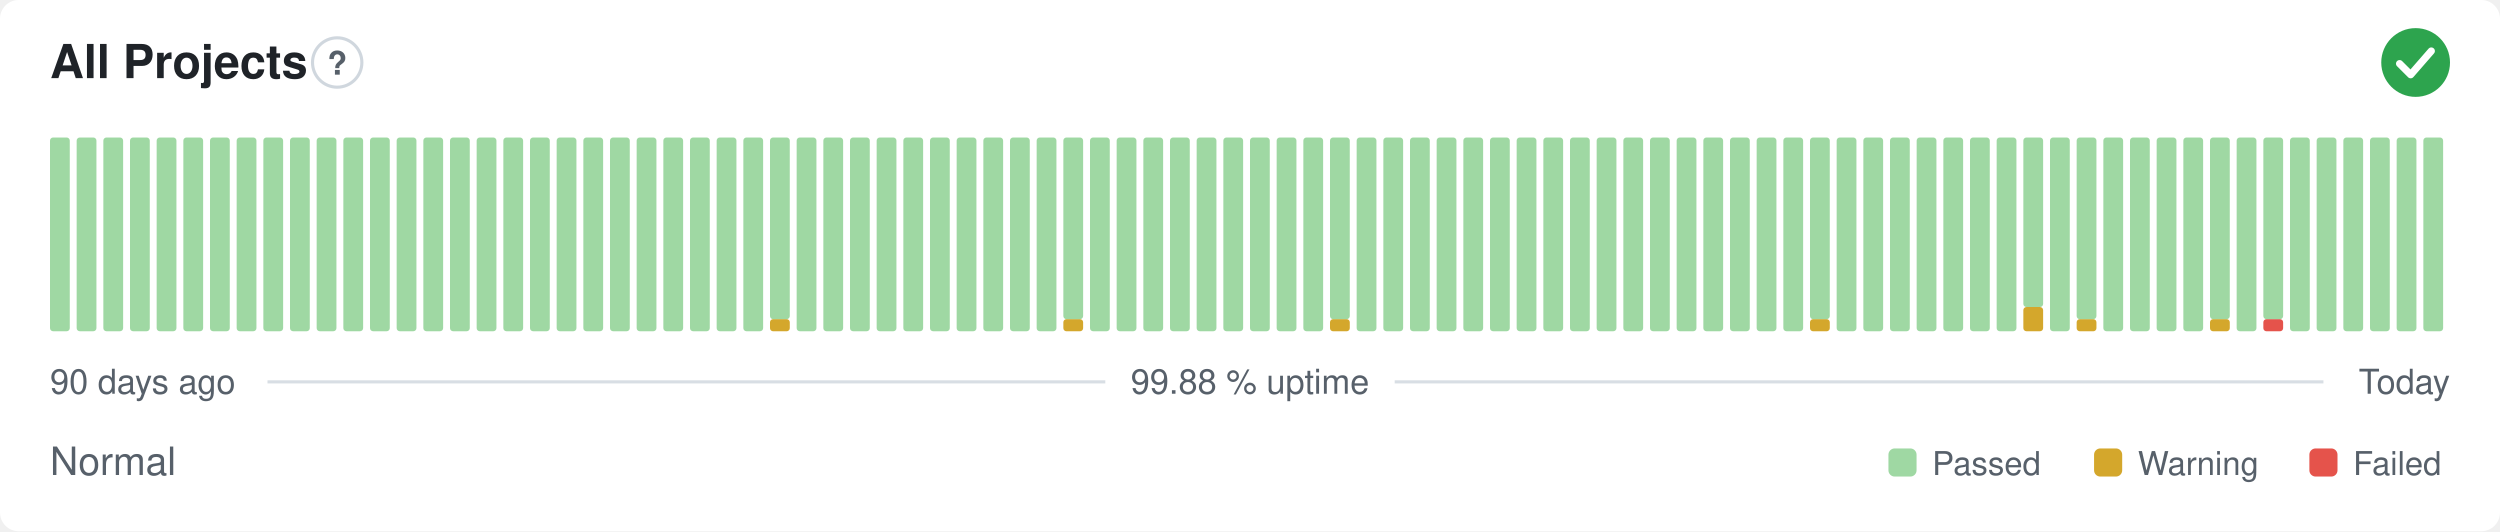
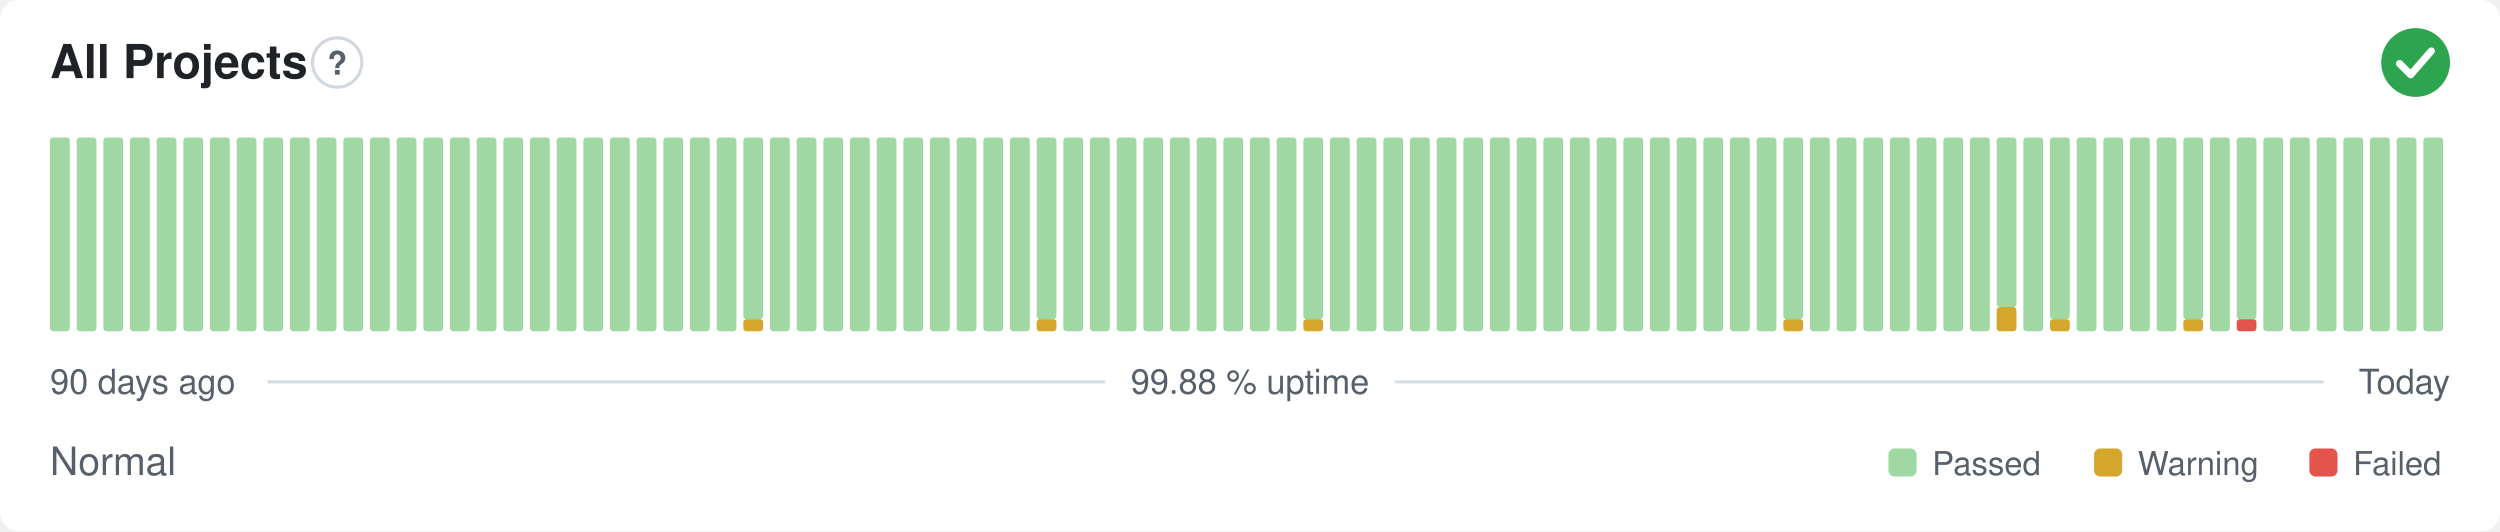
<svg xmlns="http://www.w3.org/2000/svg" width="800" height="170" viewBox="0 0 800 170" role="img" aria-label="All Projects: Normal, 99.88 % uptime over the last 90 days" font-family="-apple-system,BlinkMacSystemFont,'Segoe UI',Helvetica,Arial,sans-serif">
  <style>
    @media (prefers-color-scheme: dark) {
      .bg { fill: #0d1117 }
      .title { fill: #e6edf3 }
      .muted { fill: #8b949e }
      .hint { stroke: #30363d }
      .rule { stroke: #30363d }
      .nodata { fill: #21262d }
    }
  </style>
  <rect class="bg" width="800" height="170" rx="6" fill="#ffffff" />
  <text class="title" x="16" y="25" font-size="15" font-weight="600" fill="#1f2328">All Projects</text>
  <circle class="hint" cx="107.9" cy="20" r="7.9" fill="none" stroke="#d0d7de" stroke-width="1" />
  <text class="muted" x="107.9" y="23.9" text-anchor="middle" font-size="10.4" font-weight="700" fill="#57606a">?</text>
  <circle cx="773" cy="20" r="11" fill="#2da44e" />
  <path d="M767.87 20.37l3.54 3.54 6.60 -7.58" fill="none" stroke="#fff" stroke-width="2.31" stroke-linecap="round" stroke-linejoin="round" />
  <rect x="16.00" y="44.00" width="6.33" height="62.00" rx="1" fill="#9fd8a3" />
  <rect x="24.53" y="44.00" width="6.33" height="62.00" rx="1" fill="#9fd8a3" />
  <rect x="33.07" y="44.00" width="6.33" height="62.00" rx="1" fill="#9fd8a3" />
  <rect x="41.60" y="44.00" width="6.33" height="62.00" rx="1" fill="#9fd8a3" />
  <rect x="50.13" y="44.00" width="6.33" height="62.00" rx="1" fill="#9fd8a3" />
  <rect x="58.67" y="44.00" width="6.33" height="62.00" rx="1" fill="#9fd8a3" />
  <rect x="67.20" y="44.00" width="6.33" height="62.00" rx="1" fill="#9fd8a3" />
  <rect x="75.73" y="44.00" width="6.33" height="62.00" rx="1" fill="#9fd8a3" />
  <rect x="84.27" y="44.00" width="6.33" height="62.00" rx="1" fill="#9fd8a3" />
  <rect x="92.80" y="44.00" width="6.33" height="62.00" rx="1" fill="#9fd8a3" />
  <rect x="101.33" y="44.00" width="6.33" height="62.00" rx="1" fill="#9fd8a3" />
  <rect x="109.87" y="44.00" width="6.33" height="62.00" rx="1" fill="#9fd8a3" />
  <rect x="118.40" y="44.00" width="6.33" height="62.00" rx="1" fill="#9fd8a3" />
  <rect x="126.93" y="44.00" width="6.33" height="62.00" rx="1" fill="#9fd8a3" />
  <rect x="135.47" y="44.00" width="6.33" height="62.00" rx="1" fill="#9fd8a3" />
  <rect x="144.00" y="44.00" width="6.33" height="62.00" rx="1" fill="#9fd8a3" />
  <rect x="152.53" y="44.00" width="6.33" height="62.00" rx="1" fill="#9fd8a3" />
  <rect x="161.07" y="44.00" width="6.33" height="62.00" rx="1" fill="#9fd8a3" />
  <rect x="169.60" y="44.00" width="6.33" height="62.00" rx="1" fill="#9fd8a3" />
  <rect x="178.13" y="44.00" width="6.33" height="62.00" rx="1" fill="#9fd8a3" />
  <rect x="186.67" y="44.00" width="6.33" height="62.00" rx="1" fill="#9fd8a3" />
  <rect x="195.20" y="44.00" width="6.33" height="62.00" rx="1" fill="#9fd8a3" />
  <rect x="203.73" y="44.00" width="6.33" height="62.00" rx="1" fill="#9fd8a3" />
  <rect x="212.27" y="44.00" width="6.33" height="62.00" rx="1" fill="#9fd8a3" />
  <rect x="220.80" y="44.00" width="6.33" height="62.00" rx="1" fill="#9fd8a3" />
  <rect x="229.33" y="44.00" width="6.33" height="62.00" rx="1" fill="#9fd8a3" />
-   <rect x="237.87" y="44.00" width="6.33" height="62.00" rx="1" fill="#9fd8a3" />
-   <rect x="246.40" y="102.13" width="6.33" height="3.88" rx="1" fill="#d4a72c" />
-   <rect x="246.40" y="44.00" width="6.33" height="58.13" rx="1" fill="#9fd8a3" />
+   <rect x="237.87" y="102.13" width="6.33" height="3.88" rx="1" fill="#d4a72c" />
+   <rect x="237.87" y="44.00" width="6.33" height="58.13" rx="1" fill="#9fd8a3" />
+   <rect x="246.40" y="44.00" width="6.33" height="62.00" rx="1" fill="#9fd8a3" />
  <rect x="254.93" y="44.00" width="6.33" height="62.00" rx="1" fill="#9fd8a3" />
  <rect x="263.47" y="44.00" width="6.33" height="62.00" rx="1" fill="#9fd8a3" />
  <rect x="272.00" y="44.00" width="6.33" height="62.00" rx="1" fill="#9fd8a3" />
  <rect x="280.53" y="44.00" width="6.33" height="62.00" rx="1" fill="#9fd8a3" />
  <rect x="289.07" y="44.00" width="6.33" height="62.00" rx="1" fill="#9fd8a3" />
  <rect x="297.60" y="44.00" width="6.33" height="62.00" rx="1" fill="#9fd8a3" />
  <rect x="306.13" y="44.00" width="6.33" height="62.00" rx="1" fill="#9fd8a3" />
  <rect x="314.67" y="44.00" width="6.33" height="62.00" rx="1" fill="#9fd8a3" />
  <rect x="323.20" y="44.00" width="6.33" height="62.00" rx="1" fill="#9fd8a3" />
-   <rect x="331.73" y="44.00" width="6.33" height="62.00" rx="1" fill="#9fd8a3" />
-   <rect x="340.27" y="102.13" width="6.33" height="3.88" rx="1" fill="#d4a72c" />
-   <rect x="340.27" y="44.00" width="6.33" height="58.13" rx="1" fill="#9fd8a3" />
+   <rect x="331.73" y="102.13" width="6.33" height="3.88" rx="1" fill="#d4a72c" />
+   <rect x="331.73" y="44.00" width="6.33" height="58.13" rx="1" fill="#9fd8a3" />
+   <rect x="340.27" y="44.00" width="6.33" height="62.00" rx="1" fill="#9fd8a3" />
  <rect x="348.80" y="44.00" width="6.33" height="62.00" rx="1" fill="#9fd8a3" />
  <rect x="357.33" y="44.00" width="6.33" height="62.00" rx="1" fill="#9fd8a3" />
  <rect x="365.87" y="44.00" width="6.33" height="62.00" rx="1" fill="#9fd8a3" />
  <rect x="374.40" y="44.00" width="6.33" height="62.00" rx="1" fill="#9fd8a3" />
  <rect x="382.93" y="44.00" width="6.33" height="62.00" rx="1" fill="#9fd8a3" />
  <rect x="391.47" y="44.00" width="6.33" height="62.00" rx="1" fill="#9fd8a3" />
  <rect x="400.00" y="44.00" width="6.33" height="62.00" rx="1" fill="#9fd8a3" />
  <rect x="408.53" y="44.00" width="6.33" height="62.00" rx="1" fill="#9fd8a3" />
-   <rect x="417.07" y="44.00" width="6.33" height="62.00" rx="1" fill="#9fd8a3" />
-   <rect x="425.60" y="102.13" width="6.33" height="3.88" rx="1" fill="#d4a72c" />
-   <rect x="425.60" y="44.00" width="6.33" height="58.13" rx="1" fill="#9fd8a3" />
+   <rect x="417.07" y="102.13" width="6.33" height="3.88" rx="1" fill="#d4a72c" />
+   <rect x="417.07" y="44.00" width="6.33" height="58.13" rx="1" fill="#9fd8a3" />
+   <rect x="425.60" y="44.00" width="6.33" height="62.00" rx="1" fill="#9fd8a3" />
  <rect x="434.13" y="44.00" width="6.33" height="62.00" rx="1" fill="#9fd8a3" />
  <rect x="442.67" y="44.00" width="6.33" height="62.00" rx="1" fill="#9fd8a3" />
  <rect x="451.20" y="44.00" width="6.33" height="62.00" rx="1" fill="#9fd8a3" />
  <rect x="459.73" y="44.00" width="6.33" height="62.00" rx="1" fill="#9fd8a3" />
  <rect x="468.27" y="44.00" width="6.33" height="62.00" rx="1" fill="#9fd8a3" />
  <rect x="476.80" y="44.00" width="6.33" height="62.00" rx="1" fill="#9fd8a3" />
  <rect x="485.33" y="44.00" width="6.33" height="62.00" rx="1" fill="#9fd8a3" />
  <rect x="493.87" y="44.00" width="6.33" height="62.00" rx="1" fill="#9fd8a3" />
  <rect x="502.40" y="44.00" width="6.33" height="62.00" rx="1" fill="#9fd8a3" />
  <rect x="510.93" y="44.00" width="6.33" height="62.00" rx="1" fill="#9fd8a3" />
  <rect x="519.47" y="44.00" width="6.33" height="62.00" rx="1" fill="#9fd8a3" />
  <rect x="528.00" y="44.00" width="6.33" height="62.00" rx="1" fill="#9fd8a3" />
  <rect x="536.53" y="44.00" width="6.33" height="62.00" rx="1" fill="#9fd8a3" />
  <rect x="545.07" y="44.00" width="6.33" height="62.00" rx="1" fill="#9fd8a3" />
  <rect x="553.60" y="44.00" width="6.33" height="62.00" rx="1" fill="#9fd8a3" />
  <rect x="562.13" y="44.00" width="6.33" height="62.00" rx="1" fill="#9fd8a3" />
-   <rect x="570.67" y="44.00" width="6.33" height="62.00" rx="1" fill="#9fd8a3" />
-   <rect x="579.20" y="102.13" width="6.33" height="3.88" rx="1" fill="#d4a72c" />
-   <rect x="579.20" y="44.00" width="6.33" height="58.13" rx="1" fill="#9fd8a3" />
+   <rect x="570.67" y="102.13" width="6.33" height="3.88" rx="1" fill="#d4a72c" />
+   <rect x="570.67" y="44.00" width="6.33" height="58.13" rx="1" fill="#9fd8a3" />
+   <rect x="579.20" y="44.00" width="6.33" height="62.00" rx="1" fill="#9fd8a3" />
  <rect x="587.73" y="44.00" width="6.33" height="62.00" rx="1" fill="#9fd8a3" />
  <rect x="596.27" y="44.00" width="6.33" height="62.00" rx="1" fill="#9fd8a3" />
  <rect x="604.80" y="44.00" width="6.33" height="62.00" rx="1" fill="#9fd8a3" />
  <rect x="613.33" y="44.00" width="6.33" height="62.00" rx="1" fill="#9fd8a3" />
  <rect x="621.87" y="44.00" width="6.33" height="62.00" rx="1" fill="#9fd8a3" />
  <rect x="630.40" y="44.00" width="6.33" height="62.00" rx="1" fill="#9fd8a3" />
-   <rect x="638.93" y="44.00" width="6.33" height="62.00" rx="1" fill="#9fd8a3" />
-   <rect x="647.47" y="98.25" width="6.33" height="7.75" rx="1" fill="#d4a72c" />
-   <rect x="647.47" y="44.00" width="6.33" height="54.25" rx="1" fill="#9fd8a3" />
-   <rect x="656.00" y="44.00" width="6.33" height="62.00" rx="1" fill="#9fd8a3" />
-   <rect x="664.53" y="102.13" width="6.33" height="3.88" rx="1" fill="#d4a72c" />
-   <rect x="664.53" y="44.00" width="6.33" height="58.13" rx="1" fill="#9fd8a3" />
+   <rect x="638.93" y="98.25" width="6.33" height="7.75" rx="1" fill="#d4a72c" />
+   <rect x="638.93" y="44.00" width="6.33" height="54.25" rx="1" fill="#9fd8a3" />
+   <rect x="647.47" y="44.00" width="6.33" height="62.00" rx="1" fill="#9fd8a3" />
+   <rect x="656.00" y="102.13" width="6.33" height="3.88" rx="1" fill="#d4a72c" />
+   <rect x="656.00" y="44.00" width="6.33" height="58.13" rx="1" fill="#9fd8a3" />
+   <rect x="664.53" y="44.00" width="6.33" height="62.00" rx="1" fill="#9fd8a3" />
  <rect x="673.07" y="44.00" width="6.33" height="62.00" rx="1" fill="#9fd8a3" />
  <rect x="681.60" y="44.00" width="6.33" height="62.00" rx="1" fill="#9fd8a3" />
  <rect x="690.13" y="44.00" width="6.33" height="62.00" rx="1" fill="#9fd8a3" />
-   <rect x="698.67" y="44.00" width="6.33" height="62.00" rx="1" fill="#9fd8a3" />
-   <rect x="707.20" y="102.13" width="6.33" height="3.88" rx="1" fill="#d4a72c" />
-   <rect x="707.20" y="44.00" width="6.33" height="58.13" rx="1" fill="#9fd8a3" />
-   <rect x="715.73" y="44.00" width="6.33" height="62.00" rx="1" fill="#9fd8a3" />
-   <rect x="724.27" y="102.13" width="6.33" height="3.88" rx="1" fill="#e5534b" />
-   <rect x="724.27" y="44.00" width="6.33" height="58.13" rx="1" fill="#9fd8a3" />
+   <rect x="698.67" y="102.13" width="6.33" height="3.88" rx="1" fill="#d4a72c" />
+   <rect x="698.67" y="44.00" width="6.33" height="58.13" rx="1" fill="#9fd8a3" />
+   <rect x="707.20" y="44.00" width="6.33" height="62.00" rx="1" fill="#9fd8a3" />
+   <rect x="715.73" y="102.13" width="6.33" height="3.88" rx="1" fill="#e5534b" />
+   <rect x="715.73" y="44.00" width="6.33" height="58.13" rx="1" fill="#9fd8a3" />
+   <rect x="724.27" y="44.00" width="6.33" height="62.00" rx="1" fill="#9fd8a3" />
  <rect x="732.80" y="44.00" width="6.33" height="62.00" rx="1" fill="#9fd8a3" />
  <rect x="741.33" y="44.00" width="6.33" height="62.00" rx="1" fill="#9fd8a3" />
  <rect x="749.87" y="44.00" width="6.33" height="62.00" rx="1" fill="#9fd8a3" />
  <rect x="758.40" y="44.00" width="6.33" height="62.00" rx="1" fill="#9fd8a3" />
  <rect x="766.93" y="44.00" width="6.33" height="62.00" rx="1" fill="#9fd8a3" />
  <rect x="775.47" y="44.00" width="6.33" height="62.00" rx="1" fill="#9fd8a3" />
  <text class="muted" x="16" y="126" font-size="11" fill="#57606a">90 days ago</text>
  <text class="muted" x="400" y="126" text-anchor="middle" font-size="11" fill="#57606a">99.88 % uptime</text>
  <text class="muted" x="784" y="126" text-anchor="end" font-size="11" fill="#57606a">Today</text>
  <line class="rule" x1="85.6" y1="122.2" x2="353.7" y2="122.2" stroke="#d8dee4" stroke-width="1" />
  <line class="rule" x1="446.3" y1="122.2" x2="743.5" y2="122.2" stroke="#d8dee4" stroke-width="1" />
  <text class="muted" x="16" y="152" font-size="12.5" fill="#57606a">Normal</text>
  <rect x="604.3" y="143.5" width="9.0" height="9.0" rx="2" fill="#9fd8a3" />
  <text class="muted" x="618.3" y="152" font-size="10.5" fill="#57606a">Passed</text>
  <rect x="670.1" y="143.5" width="9.0" height="9.0" rx="2" fill="#d4a72c" />
  <text class="muted" x="684.1" y="152" font-size="10.5" fill="#57606a">Warning</text>
  <rect x="739.0" y="143.5" width="9.0" height="9.0" rx="2" fill="#e5534b" />
  <text class="muted" x="753.0" y="152" font-size="10.5" fill="#57606a">Failed</text>
</svg>
